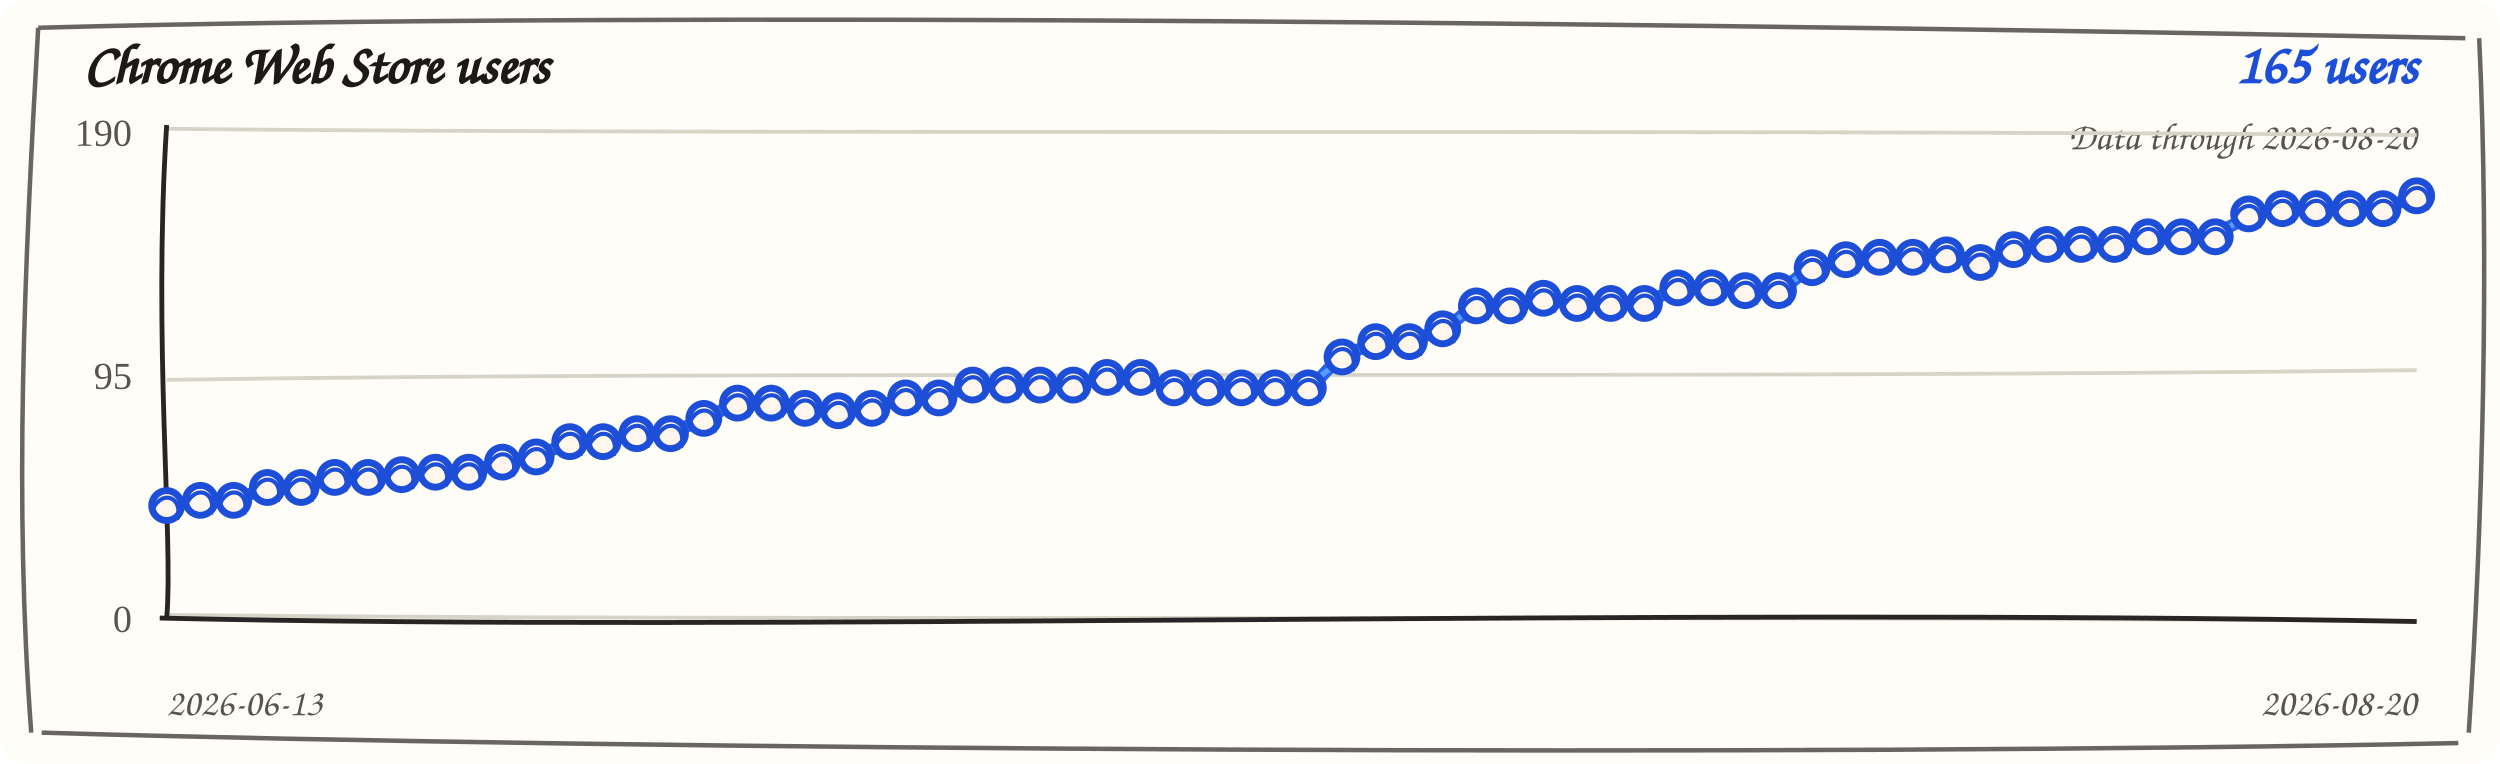
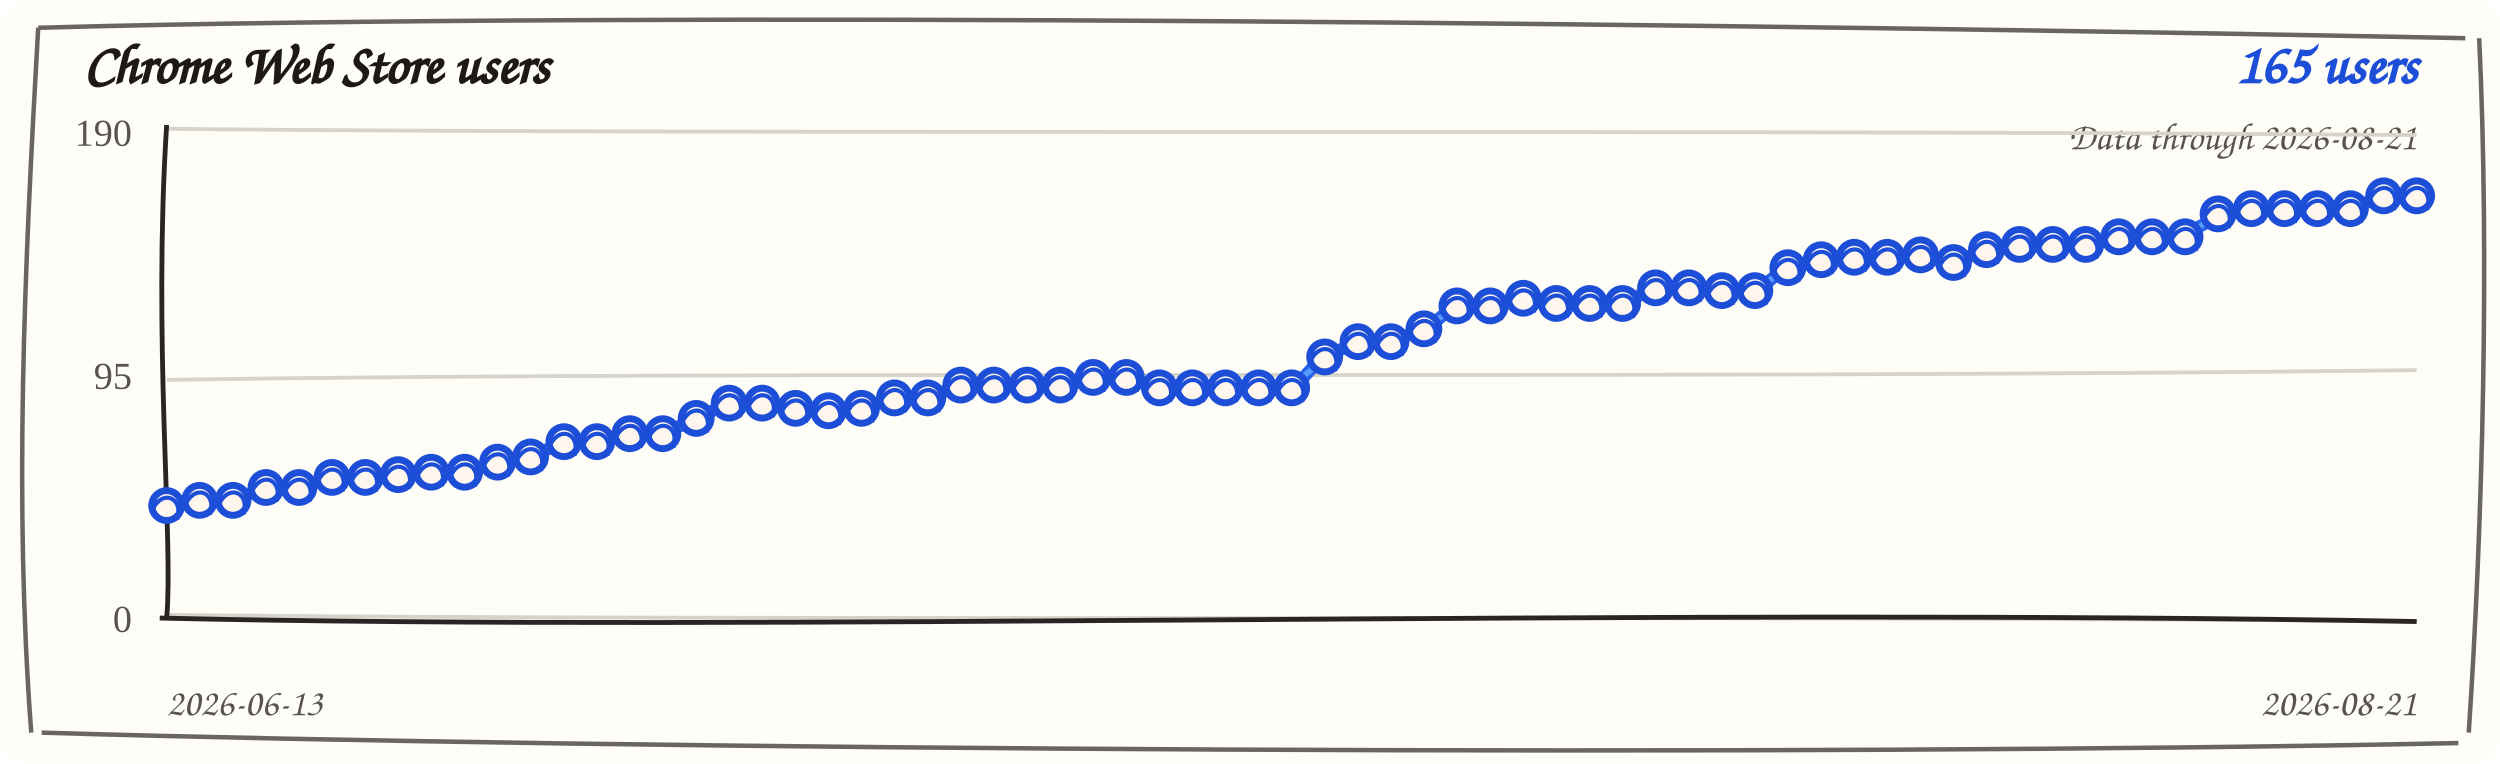
<svg xmlns="http://www.w3.org/2000/svg" width="720" height="220" viewBox="0 0 720 220" role="img" aria-label="Chrome Web Store users trend">
  <rect width="720" height="220" rx="8" fill="#fffdf7" />
  <path d="M 11 8 C 190 3, 512 7, 710 11 M 714 11 C 717 74, 715 151, 711 211 M 708 214 C 523 218, 177 216, 12 211 M 9 211 C 4 145, 7 78, 11 8" fill="none" stroke="#292524" stroke-width="1.3" opacity="0.7" />
  <text x="24" y="24" fill="#1c1917" font-family="'Comic Sans MS', 'Segoe Print', cursive" font-size="16" font-weight="700">Chrome Web Store users</text>
  <text x="696" y="24" fill="#1d4ed8" font-family="'Comic Sans MS', 'Segoe Print', cursive" font-size="16" font-weight="700" text-anchor="end">165 users</text>
-   <text x="696" y="43" fill="#57534e" font-family="'Comic Sans MS', 'Segoe Print', cursive" font-size="11" text-anchor="end">Data through 2026-08-20</text>
+   <text x="696" y="43" fill="#57534e" font-family="'Comic Sans MS', 'Segoe Print', cursive" font-size="11" text-anchor="end">Data through 2026-08-21</text>
  <g>
    <path d="M 48 37.1 C 228 38.9, 468 37.1, 696 38.9" fill="none" stroke="#d6d3c8" stroke-width="1.1" />
    <text x="38" y="42" text-anchor="end" fill="#57534e" font-size="11">190</text>
  </g>
  <g>
    <path d="M 48 109.4 C 228 106.6, 468 109.4, 696 106.6" fill="none" stroke="#d6d3c8" stroke-width="1.1" />
    <text x="38" y="112" text-anchor="end" fill="#57534e" font-size="11">95</text>
  </g>
  <g>
    <path d="M 48 177.1 C 228 178.9, 468 177.1, 696 178.9" fill="none" stroke="#d6d3c8" stroke-width="1.1" />
    <text x="38" y="182" text-anchor="end" fill="#57534e" font-size="11">0</text>
  </g>
  <path d="M 48 36 C 44 98, 50 156, 48 178" fill="none" stroke="#292524" stroke-width="1.4" />
  <path d="M 46 178 C 218 182, 478 175, 696 179" fill="none" stroke="#292524" stroke-width="1.4" />
-   <path d="M 48.0 146.4 L 57.7 143.3 L 67.3 144.9 L 77.0 139.6 L 86.7 141.2 L 96.4 136.7 L 106.0 138.3 L 115.7 135.9 L 125.4 136.8 L 135.0 135.2 L 144.7 133.9 L 154.4 130.8 L 164.1 128.0 L 173.7 126.4 L 183.4 125.7 L 193.1 124.1 L 202.7 121.3 L 212.4 115.3 L 222.1 116.9 L 231.8 116.8 L 241.4 119.1 L 251.1 116.8 L 260.8 115.4 L 270.4 113.8 L 280.1 111.7 L 289.8 110.1 L 299.5 111.7 L 309.1 110.1 L 318.8 109.5 L 328.5 107.9 L 338.1 112.5 L 347.8 110.9 L 357.5 112.5 L 367.2 110.9 L 376.8 112.5 L 386.5 102.0 L 396.2 99.2 L 405.9 97.6 L 415.5 95.5 L 425.2 87.3 L 434.9 88.9 L 444.5 85.1 L 454.2 88.2 L 463.9 86.6 L 473.6 88.2 L 483.2 82.1 L 492.9 83.7 L 502.6 82.9 L 512.2 84.5 L 521.9 76.3 L 531.6 75.6 L 541.3 73.3 L 550.9 74.9 L 560.6 72.6 L 570.3 76.4 L 579.9 71.1 L 589.6 71.2 L 599.3 69.6 L 609.0 71.2 L 618.6 67.4 L 628.3 69.0 L 638.0 67.4 L 647.6 62.4 L 657.3 59.3 L 667.0 60.9 L 676.7 59.3 L 686.3 60.9 L 696.0 55.6" fill="none" stroke="#2563eb" stroke-width="3.6" stroke-linecap="round" stroke-linejoin="round" />
-   <path d="M 48.0 144.9 L 57.7 144.8 L 67.3 143.4 L 77.0 141.1 L 86.7 139.7 L 96.4 138.2 L 106.0 136.8 L 115.7 137.4 L 125.4 135.3 L 135.0 136.7 L 144.7 132.4 L 154.4 132.3 L 164.1 126.5 L 173.7 127.9 L 183.4 124.2 L 193.1 125.6 L 202.7 119.8 L 212.4 116.8 L 222.1 115.4 L 231.8 118.3 L 241.4 117.6 L 251.1 118.3 L 260.8 113.9 L 270.4 115.3 L 280.1 110.2 L 289.8 111.6 L 299.5 110.2 L 309.1 111.6 L 318.8 108.0 L 328.5 109.4 L 338.1 111.0 L 347.8 112.4 L 357.5 111.0 L 367.2 112.4 L 376.8 111.0 L 386.5 103.5 L 396.2 97.7 L 405.9 99.1 L 415.5 94.0 L 425.2 88.8 L 434.9 87.4 L 444.5 86.6 L 454.2 86.7 L 463.9 88.1 L 473.6 86.7 L 483.2 83.6 L 492.9 82.2 L 502.6 84.4 L 512.2 83.0 L 521.9 77.8 L 531.6 74.1 L 541.3 74.8 L 550.9 73.4 L 560.6 74.1 L 570.3 74.9 L 579.9 72.6 L 589.6 69.7 L 599.3 71.1 L 609.0 69.7 L 618.6 68.9 L 628.3 67.5 L 638.0 68.9 L 647.6 60.9 L 657.3 60.8 L 667.0 59.4 L 676.7 60.8 L 686.3 59.4 L 696.0 57.1" fill="none" stroke="#60a5fa" stroke-width="1.6" stroke-linecap="round" stroke-linejoin="round" opacity="0.85" />
+   <path d="M 48.0 146.4 L 57.5 143.3 L 67.1 144.9 L 76.6 139.6 L 86.1 141.2 L 95.6 136.7 L 105.2 138.3 L 114.7 135.9 L 124.2 136.8 L 133.8 135.2 L 143.3 133.9 L 152.8 130.8 L 162.4 128.0 L 171.9 126.4 L 181.4 125.7 L 190.9 124.1 L 200.5 121.3 L 210.0 115.3 L 219.5 116.9 L 229.1 116.8 L 238.6 119.1 L 248.1 116.8 L 257.6 115.4 L 267.2 113.8 L 276.7 111.7 L 286.2 110.1 L 295.8 111.7 L 305.3 110.1 L 314.8 109.5 L 324.4 107.9 L 333.9 112.5 L 343.4 110.9 L 352.9 112.5 L 362.5 110.9 L 372.0 112.5 L 381.5 102.0 L 391.1 99.2 L 400.6 97.6 L 410.1 95.5 L 419.6 87.3 L 429.2 88.9 L 438.7 85.1 L 448.2 88.2 L 457.8 86.6 L 467.3 88.2 L 476.8 82.1 L 486.4 83.7 L 495.9 82.9 L 505.4 84.5 L 514.9 76.3 L 524.5 75.6 L 534.0 73.3 L 543.5 74.9 L 553.1 72.6 L 562.6 76.4 L 572.1 71.1 L 581.6 71.2 L 591.2 69.6 L 600.7 71.2 L 610.2 67.4 L 619.8 69.0 L 629.3 67.4 L 638.8 62.4 L 648.4 59.3 L 657.9 60.9 L 667.4 59.3 L 676.9 60.9 L 686.5 55.6 L 696.0 57.2" fill="none" stroke="#2563eb" stroke-width="3.6" stroke-linecap="round" stroke-linejoin="round" />
+   <path d="M 48.0 144.9 L 57.5 144.8 L 67.1 143.4 L 76.6 141.1 L 86.1 139.7 L 95.6 138.2 L 105.2 136.8 L 114.7 137.4 L 124.2 135.3 L 133.8 136.7 L 143.3 132.4 L 152.8 132.3 L 162.4 126.5 L 171.9 127.9 L 181.4 124.2 L 190.9 125.6 L 200.5 119.8 L 210.0 116.8 L 219.5 115.4 L 229.1 118.3 L 238.6 117.6 L 248.1 118.3 L 257.6 113.9 L 267.2 115.3 L 276.7 110.2 L 286.2 111.6 L 295.8 110.2 L 305.3 111.6 L 314.8 108.0 L 324.4 109.4 L 333.9 111.0 L 343.4 112.4 L 352.9 111.0 L 362.5 112.4 L 372.0 111.0 L 381.5 103.5 L 391.1 97.7 L 400.6 99.1 L 410.1 94.0 L 419.6 88.8 L 429.2 87.4 L 438.7 86.6 L 448.2 86.7 L 457.8 88.1 L 467.3 86.7 L 476.8 83.6 L 486.4 82.2 L 495.9 84.4 L 505.4 83.0 L 514.9 77.8 L 524.5 74.1 L 534.0 74.8 L 543.5 73.4 L 553.1 74.1 L 562.6 74.9 L 572.1 72.6 L 581.6 69.7 L 591.2 71.1 L 600.7 69.7 L 610.2 68.9 L 619.8 67.5 L 629.3 68.9 L 638.8 60.9 L 648.4 60.8 L 657.9 59.4 L 667.4 60.8 L 676.9 59.4 L 686.5 57.1 L 696.0 55.7" fill="none" stroke="#60a5fa" stroke-width="1.6" stroke-linecap="round" stroke-linejoin="round" opacity="0.85" />
  <g>
    <circle cx="48.0" cy="145.6" r="4.3" fill="#fff7ed" stroke="#1d4ed8" stroke-width="2" />
    <path d="M 44.0 146.6 C 47.0 140.6, 53.0 143.6, 51.0 149.6" fill="none" stroke="#1d4ed8" stroke-width="1.2" />
  </g>
  <g>
-     <circle cx="57.7" cy="144.1" r="4.3" fill="#fff7ed" stroke="#1d4ed8" stroke-width="2" />
-     <path d="M 53.7 145.1 C 56.7 139.1, 62.7 142.1, 60.7 148.1" fill="none" stroke="#1d4ed8" stroke-width="1.2" />
-   </g>
-   <g>
-     <circle cx="67.3" cy="144.1" r="4.3" fill="#fff7ed" stroke="#1d4ed8" stroke-width="2" />
-     <path d="M 63.3 145.1 C 66.3 139.1, 72.3 142.1, 70.3 148.1" fill="none" stroke="#1d4ed8" stroke-width="1.2" />
-   </g>
-   <g>
-     <circle cx="77.0" cy="140.4" r="4.3" fill="#fff7ed" stroke="#1d4ed8" stroke-width="2" />
-     <path d="M 73.0 141.4 C 76.0 135.4, 82.0 138.4, 80.0 144.4" fill="none" stroke="#1d4ed8" stroke-width="1.2" />
-   </g>
-   <g>
-     <circle cx="86.7" cy="140.4" r="4.3" fill="#fff7ed" stroke="#1d4ed8" stroke-width="2" />
-     <path d="M 82.7 141.4 C 85.7 135.4, 91.7 138.4, 89.7 144.4" fill="none" stroke="#1d4ed8" stroke-width="1.2" />
-   </g>
-   <g>
-     <circle cx="96.4" cy="137.5" r="4.3" fill="#fff7ed" stroke="#1d4ed8" stroke-width="2" />
-     <path d="M 92.4 138.5 C 95.4 132.5, 101.4 135.5, 99.4 141.5" fill="none" stroke="#1d4ed8" stroke-width="1.2" />
-   </g>
-   <g>
-     <circle cx="106.0" cy="137.5" r="4.3" fill="#fff7ed" stroke="#1d4ed8" stroke-width="2" />
-     <path d="M 102.0 138.5 C 105.0 132.5, 111.0 135.5, 109.0 141.5" fill="none" stroke="#1d4ed8" stroke-width="1.2" />
-   </g>
-   <g>
-     <circle cx="115.7" cy="136.7" r="4.3" fill="#fff7ed" stroke="#1d4ed8" stroke-width="2" />
-     <path d="M 111.7 137.7 C 114.7 131.7, 120.7 134.7, 118.7 140.7" fill="none" stroke="#1d4ed8" stroke-width="1.2" />
-   </g>
-   <g>
-     <circle cx="125.4" cy="136.0" r="4.3" fill="#fff7ed" stroke="#1d4ed8" stroke-width="2" />
-     <path d="M 121.4 137.0 C 124.4 131.0, 130.4 134.0, 128.4 140.0" fill="none" stroke="#1d4ed8" stroke-width="1.2" />
-   </g>
-   <g>
-     <circle cx="135.0" cy="136.0" r="4.3" fill="#fff7ed" stroke="#1d4ed8" stroke-width="2" />
-     <path d="M 131.0 137.0 C 134.0 131.0, 140.0 134.0, 138.0 140.0" fill="none" stroke="#1d4ed8" stroke-width="1.2" />
-   </g>
-   <g>
-     <circle cx="144.7" cy="133.1" r="4.3" fill="#fff7ed" stroke="#1d4ed8" stroke-width="2" />
-     <path d="M 140.7 134.1 C 143.7 128.1, 149.7 131.1, 147.7 137.1" fill="none" stroke="#1d4ed8" stroke-width="1.2" />
-   </g>
-   <g>
-     <circle cx="154.4" cy="131.6" r="4.3" fill="#fff7ed" stroke="#1d4ed8" stroke-width="2" />
-     <path d="M 150.4 132.6 C 153.4 126.6, 159.4 129.6, 157.4 135.6" fill="none" stroke="#1d4ed8" stroke-width="1.2" />
-   </g>
-   <g>
-     <circle cx="164.1" cy="127.2" r="4.3" fill="#fff7ed" stroke="#1d4ed8" stroke-width="2" />
-     <path d="M 160.1 128.2 C 163.1 122.2, 169.1 125.2, 167.1 131.2" fill="none" stroke="#1d4ed8" stroke-width="1.2" />
-   </g>
-   <g>
-     <circle cx="173.7" cy="127.2" r="4.3" fill="#fff7ed" stroke="#1d4ed8" stroke-width="2" />
-     <path d="M 169.7 128.2 C 172.7 122.2, 178.7 125.2, 176.7 131.2" fill="none" stroke="#1d4ed8" stroke-width="1.2" />
-   </g>
-   <g>
-     <circle cx="183.4" cy="124.9" r="4.3" fill="#fff7ed" stroke="#1d4ed8" stroke-width="2" />
-     <path d="M 179.4 125.9 C 182.4 119.9, 188.4 122.9, 186.4 128.9" fill="none" stroke="#1d4ed8" stroke-width="1.2" />
-   </g>
-   <g>
-     <circle cx="193.1" cy="124.9" r="4.3" fill="#fff7ed" stroke="#1d4ed8" stroke-width="2" />
-     <path d="M 189.1 125.9 C 192.1 119.9, 198.1 122.9, 196.1 128.9" fill="none" stroke="#1d4ed8" stroke-width="1.2" />
-   </g>
-   <g>
-     <circle cx="202.7" cy="120.5" r="4.3" fill="#fff7ed" stroke="#1d4ed8" stroke-width="2" />
-     <path d="M 198.7 121.5 C 201.7 115.5, 207.7 118.5, 205.7 124.5" fill="none" stroke="#1d4ed8" stroke-width="1.2" />
-   </g>
-   <g>
-     <circle cx="212.4" cy="116.1" r="4.3" fill="#fff7ed" stroke="#1d4ed8" stroke-width="2" />
-     <path d="M 208.4 117.1 C 211.4 111.1, 217.4 114.1, 215.4 120.1" fill="none" stroke="#1d4ed8" stroke-width="1.2" />
-   </g>
-   <g>
-     <circle cx="222.1" cy="116.1" r="4.3" fill="#fff7ed" stroke="#1d4ed8" stroke-width="2" />
-     <path d="M 218.1 117.1 C 221.1 111.1, 227.1 114.1, 225.1 120.1" fill="none" stroke="#1d4ed8" stroke-width="1.2" />
-   </g>
-   <g>
-     <circle cx="231.8" cy="117.6" r="4.3" fill="#fff7ed" stroke="#1d4ed8" stroke-width="2" />
-     <path d="M 227.8 118.6 C 230.8 112.6, 236.8 115.6, 234.8 121.6" fill="none" stroke="#1d4ed8" stroke-width="1.2" />
-   </g>
-   <g>
-     <circle cx="241.4" cy="118.3" r="4.3" fill="#fff7ed" stroke="#1d4ed8" stroke-width="2" />
-     <path d="M 237.4 119.3 C 240.4 113.3, 246.4 116.3, 244.4 122.3" fill="none" stroke="#1d4ed8" stroke-width="1.2" />
-   </g>
-   <g>
-     <circle cx="251.1" cy="117.6" r="4.3" fill="#fff7ed" stroke="#1d4ed8" stroke-width="2" />
-     <path d="M 247.1 118.6 C 250.1 112.6, 256.1 115.6, 254.1 121.6" fill="none" stroke="#1d4ed8" stroke-width="1.2" />
-   </g>
-   <g>
-     <circle cx="260.8" cy="114.6" r="4.3" fill="#fff7ed" stroke="#1d4ed8" stroke-width="2" />
-     <path d="M 256.8 115.6 C 259.8 109.6, 265.8 112.6, 263.8 118.6" fill="none" stroke="#1d4ed8" stroke-width="1.2" />
-   </g>
-   <g>
-     <circle cx="270.4" cy="114.6" r="4.3" fill="#fff7ed" stroke="#1d4ed8" stroke-width="2" />
-     <path d="M 266.4 115.6 C 269.4 109.6, 275.4 112.6, 273.4 118.6" fill="none" stroke="#1d4ed8" stroke-width="1.2" />
-   </g>
-   <g>
-     <circle cx="280.1" cy="110.9" r="4.3" fill="#fff7ed" stroke="#1d4ed8" stroke-width="2" />
-     <path d="M 276.1 111.9 C 279.1 105.9, 285.1 108.9, 283.1 114.9" fill="none" stroke="#1d4ed8" stroke-width="1.2" />
-   </g>
-   <g>
-     <circle cx="289.8" cy="110.9" r="4.3" fill="#fff7ed" stroke="#1d4ed8" stroke-width="2" />
-     <path d="M 285.8 111.9 C 288.8 105.9, 294.8 108.9, 292.8 114.9" fill="none" stroke="#1d4ed8" stroke-width="1.2" />
-   </g>
-   <g>
-     <circle cx="299.5" cy="110.9" r="4.3" fill="#fff7ed" stroke="#1d4ed8" stroke-width="2" />
-     <path d="M 295.5 111.9 C 298.5 105.9, 304.5 108.9, 302.5 114.9" fill="none" stroke="#1d4ed8" stroke-width="1.2" />
-   </g>
-   <g>
-     <circle cx="309.1" cy="110.9" r="4.3" fill="#fff7ed" stroke="#1d4ed8" stroke-width="2" />
-     <path d="M 305.1 111.9 C 308.1 105.9, 314.1 108.9, 312.1 114.9" fill="none" stroke="#1d4ed8" stroke-width="1.2" />
-   </g>
-   <g>
-     <circle cx="318.8" cy="108.7" r="4.3" fill="#fff7ed" stroke="#1d4ed8" stroke-width="2" />
-     <path d="M 314.8 109.7 C 317.8 103.7, 323.8 106.7, 321.8 112.7" fill="none" stroke="#1d4ed8" stroke-width="1.2" />
-   </g>
-   <g>
-     <circle cx="328.5" cy="108.7" r="4.3" fill="#fff7ed" stroke="#1d4ed8" stroke-width="2" />
-     <path d="M 324.5 109.7 C 327.5 103.7, 333.5 106.7, 331.5 112.7" fill="none" stroke="#1d4ed8" stroke-width="1.2" />
-   </g>
-   <g>
-     <circle cx="338.1" cy="111.7" r="4.3" fill="#fff7ed" stroke="#1d4ed8" stroke-width="2" />
-     <path d="M 334.1 112.7 C 337.1 106.7, 343.1 109.7, 341.1 115.7" fill="none" stroke="#1d4ed8" stroke-width="1.2" />
-   </g>
-   <g>
-     <circle cx="347.8" cy="111.7" r="4.3" fill="#fff7ed" stroke="#1d4ed8" stroke-width="2" />
-     <path d="M 343.8 112.7 C 346.8 106.7, 352.8 109.7, 350.8 115.7" fill="none" stroke="#1d4ed8" stroke-width="1.2" />
-   </g>
-   <g>
-     <circle cx="357.5" cy="111.7" r="4.3" fill="#fff7ed" stroke="#1d4ed8" stroke-width="2" />
-     <path d="M 353.5 112.7 C 356.5 106.7, 362.5 109.7, 360.5 115.7" fill="none" stroke="#1d4ed8" stroke-width="1.2" />
-   </g>
-   <g>
-     <circle cx="367.2" cy="111.7" r="4.3" fill="#fff7ed" stroke="#1d4ed8" stroke-width="2" />
-     <path d="M 363.2 112.7 C 366.2 106.7, 372.2 109.7, 370.2 115.7" fill="none" stroke="#1d4ed8" stroke-width="1.2" />
-   </g>
-   <g>
-     <circle cx="376.8" cy="111.7" r="4.3" fill="#fff7ed" stroke="#1d4ed8" stroke-width="2" />
-     <path d="M 372.8 112.7 C 375.8 106.7, 381.8 109.7, 379.8 115.7" fill="none" stroke="#1d4ed8" stroke-width="1.2" />
-   </g>
-   <g>
-     <circle cx="386.5" cy="102.8" r="4.3" fill="#fff7ed" stroke="#1d4ed8" stroke-width="2" />
-     <path d="M 382.5 103.8 C 385.5 97.8, 391.5 100.8, 389.5 106.8" fill="none" stroke="#1d4ed8" stroke-width="1.2" />
-   </g>
-   <g>
-     <circle cx="396.2" cy="98.4" r="4.3" fill="#fff7ed" stroke="#1d4ed8" stroke-width="2" />
-     <path d="M 392.2 99.4 C 395.2 93.4, 401.2 96.4, 399.2 102.4" fill="none" stroke="#1d4ed8" stroke-width="1.2" />
-   </g>
-   <g>
-     <circle cx="405.9" cy="98.4" r="4.3" fill="#fff7ed" stroke="#1d4ed8" stroke-width="2" />
-     <path d="M 401.9 99.4 C 404.9 93.4, 410.9 96.4, 408.9 102.4" fill="none" stroke="#1d4ed8" stroke-width="1.2" />
-   </g>
-   <g>
-     <circle cx="415.5" cy="94.7" r="4.3" fill="#fff7ed" stroke="#1d4ed8" stroke-width="2" />
-     <path d="M 411.5 95.7 C 414.5 89.7, 420.5 92.7, 418.5 98.7" fill="none" stroke="#1d4ed8" stroke-width="1.2" />
-   </g>
-   <g>
-     <circle cx="425.2" cy="88.1" r="4.3" fill="#fff7ed" stroke="#1d4ed8" stroke-width="2" />
-     <path d="M 421.2 89.1 C 424.2 83.1, 430.2 86.1, 428.2 92.1" fill="none" stroke="#1d4ed8" stroke-width="1.2" />
-   </g>
-   <g>
-     <circle cx="434.9" cy="88.1" r="4.3" fill="#fff7ed" stroke="#1d4ed8" stroke-width="2" />
-     <path d="M 430.9 89.1 C 433.9 83.1, 439.9 86.1, 437.9 92.1" fill="none" stroke="#1d4ed8" stroke-width="1.2" />
-   </g>
-   <g>
-     <circle cx="444.5" cy="85.9" r="4.3" fill="#fff7ed" stroke="#1d4ed8" stroke-width="2" />
-     <path d="M 440.5 86.9 C 443.5 80.9, 449.5 83.9, 447.5 89.9" fill="none" stroke="#1d4ed8" stroke-width="1.2" />
-   </g>
-   <g>
-     <circle cx="454.2" cy="87.4" r="4.3" fill="#fff7ed" stroke="#1d4ed8" stroke-width="2" />
-     <path d="M 450.2 88.4 C 453.2 82.4, 459.2 85.4, 457.2 91.4" fill="none" stroke="#1d4ed8" stroke-width="1.2" />
-   </g>
-   <g>
-     <circle cx="463.9" cy="87.4" r="4.3" fill="#fff7ed" stroke="#1d4ed8" stroke-width="2" />
-     <path d="M 459.9 88.4 C 462.9 82.4, 468.9 85.4, 466.9 91.4" fill="none" stroke="#1d4ed8" stroke-width="1.2" />
-   </g>
-   <g>
-     <circle cx="473.6" cy="87.4" r="4.3" fill="#fff7ed" stroke="#1d4ed8" stroke-width="2" />
-     <path d="M 469.6 88.4 C 472.6 82.4, 478.6 85.4, 476.6 91.4" fill="none" stroke="#1d4ed8" stroke-width="1.2" />
-   </g>
-   <g>
-     <circle cx="483.2" cy="82.9" r="4.3" fill="#fff7ed" stroke="#1d4ed8" stroke-width="2" />
-     <path d="M 479.2 83.9 C 482.2 77.9, 488.2 80.9, 486.2 86.9" fill="none" stroke="#1d4ed8" stroke-width="1.2" />
-   </g>
-   <g>
-     <circle cx="492.9" cy="82.9" r="4.3" fill="#fff7ed" stroke="#1d4ed8" stroke-width="2" />
-     <path d="M 488.9 83.9 C 491.9 77.9, 497.9 80.9, 495.9 86.9" fill="none" stroke="#1d4ed8" stroke-width="1.2" />
-   </g>
-   <g>
-     <circle cx="502.6" cy="83.7" r="4.3" fill="#fff7ed" stroke="#1d4ed8" stroke-width="2" />
-     <path d="M 498.6 84.7 C 501.6 78.7, 507.6 81.7, 505.6 87.7" fill="none" stroke="#1d4ed8" stroke-width="1.2" />
-   </g>
-   <g>
-     <circle cx="512.2" cy="83.7" r="4.3" fill="#fff7ed" stroke="#1d4ed8" stroke-width="2" />
-     <path d="M 508.2 84.7 C 511.2 78.7, 517.2 81.7, 515.2 87.7" fill="none" stroke="#1d4ed8" stroke-width="1.2" />
-   </g>
-   <g>
-     <circle cx="521.9" cy="77.1" r="4.3" fill="#fff7ed" stroke="#1d4ed8" stroke-width="2" />
-     <path d="M 517.9 78.1 C 520.9 72.1, 526.9 75.1, 524.9 81.1" fill="none" stroke="#1d4ed8" stroke-width="1.2" />
-   </g>
-   <g>
-     <circle cx="531.6" cy="74.8" r="4.3" fill="#fff7ed" stroke="#1d4ed8" stroke-width="2" />
-     <path d="M 527.6 75.8 C 530.6 69.8, 536.6 72.8, 534.6 78.8" fill="none" stroke="#1d4ed8" stroke-width="1.2" />
-   </g>
-   <g>
-     <circle cx="541.3" cy="74.1" r="4.3" fill="#fff7ed" stroke="#1d4ed8" stroke-width="2" />
-     <path d="M 537.3 75.1 C 540.3 69.1, 546.3 72.1, 544.3 78.1" fill="none" stroke="#1d4ed8" stroke-width="1.2" />
-   </g>
-   <g>
-     <circle cx="550.9" cy="74.1" r="4.3" fill="#fff7ed" stroke="#1d4ed8" stroke-width="2" />
-     <path d="M 546.9 75.1 C 549.9 69.1, 555.9 72.1, 553.9 78.1" fill="none" stroke="#1d4ed8" stroke-width="1.2" />
-   </g>
-   <g>
-     <circle cx="560.6" cy="73.4" r="4.3" fill="#fff7ed" stroke="#1d4ed8" stroke-width="2" />
-     <path d="M 556.6 74.4 C 559.6 68.4, 565.6 71.4, 563.6 77.4" fill="none" stroke="#1d4ed8" stroke-width="1.2" />
-   </g>
-   <g>
-     <circle cx="570.3" cy="75.6" r="4.3" fill="#fff7ed" stroke="#1d4ed8" stroke-width="2" />
-     <path d="M 566.3 76.6 C 569.3 70.6, 575.3 73.6, 573.3 79.6" fill="none" stroke="#1d4ed8" stroke-width="1.2" />
-   </g>
-   <g>
-     <circle cx="579.9" cy="71.9" r="4.3" fill="#fff7ed" stroke="#1d4ed8" stroke-width="2" />
-     <path d="M 575.9 72.9 C 578.9 66.9, 584.9 69.9, 582.9 75.9" fill="none" stroke="#1d4ed8" stroke-width="1.2" />
-   </g>
-   <g>
-     <circle cx="589.6" cy="70.4" r="4.3" fill="#fff7ed" stroke="#1d4ed8" stroke-width="2" />
-     <path d="M 585.6 71.4 C 588.6 65.4, 594.6 68.4, 592.6 74.4" fill="none" stroke="#1d4ed8" stroke-width="1.2" />
-   </g>
-   <g>
-     <circle cx="599.3" cy="70.4" r="4.3" fill="#fff7ed" stroke="#1d4ed8" stroke-width="2" />
-     <path d="M 595.3 71.4 C 598.3 65.4, 604.3 68.4, 602.3 74.4" fill="none" stroke="#1d4ed8" stroke-width="1.2" />
-   </g>
-   <g>
-     <circle cx="609.0" cy="70.4" r="4.3" fill="#fff7ed" stroke="#1d4ed8" stroke-width="2" />
-     <path d="M 605.0 71.4 C 608.0 65.4, 614.0 68.4, 612.0 74.4" fill="none" stroke="#1d4ed8" stroke-width="1.2" />
-   </g>
-   <g>
-     <circle cx="618.6" cy="68.2" r="4.3" fill="#fff7ed" stroke="#1d4ed8" stroke-width="2" />
-     <path d="M 614.6 69.2 C 617.6 63.2, 623.6 66.2, 621.6 72.2" fill="none" stroke="#1d4ed8" stroke-width="1.2" />
-   </g>
-   <g>
-     <circle cx="628.3" cy="68.2" r="4.3" fill="#fff7ed" stroke="#1d4ed8" stroke-width="2" />
-     <path d="M 624.3 69.2 C 627.3 63.2, 633.3 66.2, 631.3 72.2" fill="none" stroke="#1d4ed8" stroke-width="1.2" />
-   </g>
-   <g>
-     <circle cx="638.0" cy="68.2" r="4.3" fill="#fff7ed" stroke="#1d4ed8" stroke-width="2" />
-     <path d="M 634.0 69.2 C 637.0 63.2, 643.0 66.2, 641.0 72.2" fill="none" stroke="#1d4ed8" stroke-width="1.2" />
-   </g>
-   <g>
-     <circle cx="647.6" cy="61.6" r="4.3" fill="#fff7ed" stroke="#1d4ed8" stroke-width="2" />
-     <path d="M 643.6 62.6 C 646.6 56.6, 652.6 59.6, 650.6 65.6" fill="none" stroke="#1d4ed8" stroke-width="1.2" />
-   </g>
-   <g>
-     <circle cx="657.3" cy="60.1" r="4.3" fill="#fff7ed" stroke="#1d4ed8" stroke-width="2" />
-     <path d="M 653.3 61.1 C 656.3 55.1, 662.3 58.1, 660.3 64.1" fill="none" stroke="#1d4ed8" stroke-width="1.2" />
-   </g>
-   <g>
-     <circle cx="667.0" cy="60.1" r="4.3" fill="#fff7ed" stroke="#1d4ed8" stroke-width="2" />
-     <path d="M 663.0 61.1 C 666.0 55.1, 672.0 58.1, 670.0 64.1" fill="none" stroke="#1d4ed8" stroke-width="1.2" />
-   </g>
-   <g>
-     <circle cx="676.7" cy="60.1" r="4.3" fill="#fff7ed" stroke="#1d4ed8" stroke-width="2" />
-     <path d="M 672.7 61.1 C 675.7 55.1, 681.7 58.1, 679.7 64.1" fill="none" stroke="#1d4ed8" stroke-width="1.2" />
-   </g>
-   <g>
-     <circle cx="686.3" cy="60.1" r="4.3" fill="#fff7ed" stroke="#1d4ed8" stroke-width="2" />
-     <path d="M 682.3 61.1 C 685.3 55.1, 691.3 58.1, 689.3 64.1" fill="none" stroke="#1d4ed8" stroke-width="1.2" />
+     <circle cx="57.5" cy="144.1" r="4.3" fill="#fff7ed" stroke="#1d4ed8" stroke-width="2" />
+     <path d="M 53.5 145.1 C 56.5 139.1, 62.5 142.1, 60.5 148.1" fill="none" stroke="#1d4ed8" stroke-width="1.2" />
+   </g>
+   <g>
+     <circle cx="67.1" cy="144.1" r="4.3" fill="#fff7ed" stroke="#1d4ed8" stroke-width="2" />
+     <path d="M 63.1 145.1 C 66.1 139.1, 72.1 142.1, 70.1 148.1" fill="none" stroke="#1d4ed8" stroke-width="1.2" />
+   </g>
+   <g>
+     <circle cx="76.6" cy="140.4" r="4.3" fill="#fff7ed" stroke="#1d4ed8" stroke-width="2" />
+     <path d="M 72.6 141.4 C 75.6 135.4, 81.6 138.4, 79.6 144.4" fill="none" stroke="#1d4ed8" stroke-width="1.2" />
+   </g>
+   <g>
+     <circle cx="86.1" cy="140.4" r="4.3" fill="#fff7ed" stroke="#1d4ed8" stroke-width="2" />
+     <path d="M 82.1 141.4 C 85.1 135.4, 91.1 138.4, 89.1 144.4" fill="none" stroke="#1d4ed8" stroke-width="1.2" />
+   </g>
+   <g>
+     <circle cx="95.6" cy="137.5" r="4.3" fill="#fff7ed" stroke="#1d4ed8" stroke-width="2" />
+     <path d="M 91.6 138.5 C 94.6 132.5, 100.6 135.5, 98.6 141.5" fill="none" stroke="#1d4ed8" stroke-width="1.2" />
+   </g>
+   <g>
+     <circle cx="105.2" cy="137.5" r="4.3" fill="#fff7ed" stroke="#1d4ed8" stroke-width="2" />
+     <path d="M 101.2 138.5 C 104.2 132.5, 110.2 135.5, 108.2 141.5" fill="none" stroke="#1d4ed8" stroke-width="1.2" />
+   </g>
+   <g>
+     <circle cx="114.7" cy="136.7" r="4.3" fill="#fff7ed" stroke="#1d4ed8" stroke-width="2" />
+     <path d="M 110.7 137.7 C 113.7 131.7, 119.7 134.7, 117.7 140.7" fill="none" stroke="#1d4ed8" stroke-width="1.2" />
+   </g>
+   <g>
+     <circle cx="124.2" cy="136.0" r="4.3" fill="#fff7ed" stroke="#1d4ed8" stroke-width="2" />
+     <path d="M 120.2 137.0 C 123.2 131.0, 129.2 134.0, 127.2 140.0" fill="none" stroke="#1d4ed8" stroke-width="1.2" />
+   </g>
+   <g>
+     <circle cx="133.8" cy="136.0" r="4.3" fill="#fff7ed" stroke="#1d4ed8" stroke-width="2" />
+     <path d="M 129.8 137.0 C 132.8 131.0, 138.8 134.0, 136.8 140.0" fill="none" stroke="#1d4ed8" stroke-width="1.2" />
+   </g>
+   <g>
+     <circle cx="143.3" cy="133.1" r="4.3" fill="#fff7ed" stroke="#1d4ed8" stroke-width="2" />
+     <path d="M 139.3 134.1 C 142.3 128.1, 148.3 131.1, 146.3 137.1" fill="none" stroke="#1d4ed8" stroke-width="1.2" />
+   </g>
+   <g>
+     <circle cx="152.8" cy="131.6" r="4.3" fill="#fff7ed" stroke="#1d4ed8" stroke-width="2" />
+     <path d="M 148.8 132.6 C 151.8 126.6, 157.8 129.6, 155.8 135.6" fill="none" stroke="#1d4ed8" stroke-width="1.2" />
+   </g>
+   <g>
+     <circle cx="162.4" cy="127.2" r="4.3" fill="#fff7ed" stroke="#1d4ed8" stroke-width="2" />
+     <path d="M 158.4 128.2 C 161.4 122.2, 167.4 125.2, 165.4 131.2" fill="none" stroke="#1d4ed8" stroke-width="1.2" />
+   </g>
+   <g>
+     <circle cx="171.9" cy="127.2" r="4.3" fill="#fff7ed" stroke="#1d4ed8" stroke-width="2" />
+     <path d="M 167.9 128.2 C 170.9 122.2, 176.9 125.2, 174.9 131.2" fill="none" stroke="#1d4ed8" stroke-width="1.2" />
+   </g>
+   <g>
+     <circle cx="181.4" cy="124.9" r="4.3" fill="#fff7ed" stroke="#1d4ed8" stroke-width="2" />
+     <path d="M 177.4 125.9 C 180.4 119.9, 186.4 122.9, 184.4 128.9" fill="none" stroke="#1d4ed8" stroke-width="1.2" />
+   </g>
+   <g>
+     <circle cx="190.9" cy="124.9" r="4.3" fill="#fff7ed" stroke="#1d4ed8" stroke-width="2" />
+     <path d="M 186.9 125.9 C 189.9 119.9, 195.9 122.9, 193.9 128.9" fill="none" stroke="#1d4ed8" stroke-width="1.2" />
+   </g>
+   <g>
+     <circle cx="200.5" cy="120.5" r="4.3" fill="#fff7ed" stroke="#1d4ed8" stroke-width="2" />
+     <path d="M 196.5 121.5 C 199.5 115.5, 205.5 118.5, 203.5 124.5" fill="none" stroke="#1d4ed8" stroke-width="1.2" />
+   </g>
+   <g>
+     <circle cx="210.0" cy="116.1" r="4.3" fill="#fff7ed" stroke="#1d4ed8" stroke-width="2" />
+     <path d="M 206.0 117.1 C 209.0 111.1, 215.0 114.1, 213.0 120.1" fill="none" stroke="#1d4ed8" stroke-width="1.2" />
+   </g>
+   <g>
+     <circle cx="219.5" cy="116.1" r="4.3" fill="#fff7ed" stroke="#1d4ed8" stroke-width="2" />
+     <path d="M 215.5 117.1 C 218.5 111.1, 224.5 114.1, 222.5 120.1" fill="none" stroke="#1d4ed8" stroke-width="1.2" />
+   </g>
+   <g>
+     <circle cx="229.1" cy="117.6" r="4.3" fill="#fff7ed" stroke="#1d4ed8" stroke-width="2" />
+     <path d="M 225.1 118.6 C 228.1 112.6, 234.1 115.6, 232.1 121.6" fill="none" stroke="#1d4ed8" stroke-width="1.2" />
+   </g>
+   <g>
+     <circle cx="238.6" cy="118.3" r="4.3" fill="#fff7ed" stroke="#1d4ed8" stroke-width="2" />
+     <path d="M 234.6 119.3 C 237.6 113.3, 243.6 116.3, 241.6 122.3" fill="none" stroke="#1d4ed8" stroke-width="1.2" />
+   </g>
+   <g>
+     <circle cx="248.1" cy="117.6" r="4.3" fill="#fff7ed" stroke="#1d4ed8" stroke-width="2" />
+     <path d="M 244.1 118.6 C 247.1 112.6, 253.1 115.6, 251.1 121.6" fill="none" stroke="#1d4ed8" stroke-width="1.2" />
+   </g>
+   <g>
+     <circle cx="257.6" cy="114.6" r="4.3" fill="#fff7ed" stroke="#1d4ed8" stroke-width="2" />
+     <path d="M 253.6 115.6 C 256.6 109.6, 262.6 112.6, 260.6 118.6" fill="none" stroke="#1d4ed8" stroke-width="1.2" />
+   </g>
+   <g>
+     <circle cx="267.2" cy="114.6" r="4.3" fill="#fff7ed" stroke="#1d4ed8" stroke-width="2" />
+     <path d="M 263.2 115.6 C 266.2 109.6, 272.2 112.6, 270.2 118.6" fill="none" stroke="#1d4ed8" stroke-width="1.2" />
+   </g>
+   <g>
+     <circle cx="276.7" cy="110.9" r="4.3" fill="#fff7ed" stroke="#1d4ed8" stroke-width="2" />
+     <path d="M 272.7 111.9 C 275.7 105.9, 281.7 108.9, 279.7 114.9" fill="none" stroke="#1d4ed8" stroke-width="1.2" />
+   </g>
+   <g>
+     <circle cx="286.2" cy="110.9" r="4.3" fill="#fff7ed" stroke="#1d4ed8" stroke-width="2" />
+     <path d="M 282.2 111.9 C 285.2 105.9, 291.2 108.9, 289.2 114.9" fill="none" stroke="#1d4ed8" stroke-width="1.2" />
+   </g>
+   <g>
+     <circle cx="295.8" cy="110.9" r="4.3" fill="#fff7ed" stroke="#1d4ed8" stroke-width="2" />
+     <path d="M 291.8 111.9 C 294.8 105.9, 300.8 108.9, 298.8 114.9" fill="none" stroke="#1d4ed8" stroke-width="1.2" />
+   </g>
+   <g>
+     <circle cx="305.3" cy="110.9" r="4.3" fill="#fff7ed" stroke="#1d4ed8" stroke-width="2" />
+     <path d="M 301.3 111.9 C 304.3 105.9, 310.3 108.9, 308.3 114.9" fill="none" stroke="#1d4ed8" stroke-width="1.2" />
+   </g>
+   <g>
+     <circle cx="314.8" cy="108.7" r="4.3" fill="#fff7ed" stroke="#1d4ed8" stroke-width="2" />
+     <path d="M 310.8 109.7 C 313.8 103.7, 319.8 106.7, 317.8 112.7" fill="none" stroke="#1d4ed8" stroke-width="1.2" />
+   </g>
+   <g>
+     <circle cx="324.4" cy="108.7" r="4.3" fill="#fff7ed" stroke="#1d4ed8" stroke-width="2" />
+     <path d="M 320.4 109.7 C 323.4 103.7, 329.4 106.7, 327.4 112.7" fill="none" stroke="#1d4ed8" stroke-width="1.2" />
+   </g>
+   <g>
+     <circle cx="333.9" cy="111.7" r="4.3" fill="#fff7ed" stroke="#1d4ed8" stroke-width="2" />
+     <path d="M 329.9 112.7 C 332.9 106.7, 338.9 109.7, 336.9 115.7" fill="none" stroke="#1d4ed8" stroke-width="1.2" />
+   </g>
+   <g>
+     <circle cx="343.4" cy="111.7" r="4.3" fill="#fff7ed" stroke="#1d4ed8" stroke-width="2" />
+     <path d="M 339.4 112.7 C 342.4 106.7, 348.4 109.7, 346.4 115.7" fill="none" stroke="#1d4ed8" stroke-width="1.2" />
+   </g>
+   <g>
+     <circle cx="352.9" cy="111.7" r="4.3" fill="#fff7ed" stroke="#1d4ed8" stroke-width="2" />
+     <path d="M 348.9 112.7 C 351.9 106.7, 357.9 109.7, 355.9 115.7" fill="none" stroke="#1d4ed8" stroke-width="1.2" />
+   </g>
+   <g>
+     <circle cx="362.5" cy="111.7" r="4.3" fill="#fff7ed" stroke="#1d4ed8" stroke-width="2" />
+     <path d="M 358.5 112.7 C 361.5 106.7, 367.5 109.7, 365.5 115.7" fill="none" stroke="#1d4ed8" stroke-width="1.2" />
+   </g>
+   <g>
+     <circle cx="372.0" cy="111.7" r="4.3" fill="#fff7ed" stroke="#1d4ed8" stroke-width="2" />
+     <path d="M 368.0 112.7 C 371.0 106.7, 377.0 109.7, 375.0 115.7" fill="none" stroke="#1d4ed8" stroke-width="1.2" />
+   </g>
+   <g>
+     <circle cx="381.5" cy="102.8" r="4.3" fill="#fff7ed" stroke="#1d4ed8" stroke-width="2" />
+     <path d="M 377.5 103.8 C 380.5 97.8, 386.5 100.8, 384.5 106.8" fill="none" stroke="#1d4ed8" stroke-width="1.2" />
+   </g>
+   <g>
+     <circle cx="391.1" cy="98.4" r="4.3" fill="#fff7ed" stroke="#1d4ed8" stroke-width="2" />
+     <path d="M 387.1 99.4 C 390.1 93.4, 396.1 96.4, 394.1 102.4" fill="none" stroke="#1d4ed8" stroke-width="1.2" />
+   </g>
+   <g>
+     <circle cx="400.6" cy="98.4" r="4.3" fill="#fff7ed" stroke="#1d4ed8" stroke-width="2" />
+     <path d="M 396.6 99.4 C 399.6 93.4, 405.6 96.4, 403.6 102.4" fill="none" stroke="#1d4ed8" stroke-width="1.2" />
+   </g>
+   <g>
+     <circle cx="410.1" cy="94.7" r="4.3" fill="#fff7ed" stroke="#1d4ed8" stroke-width="2" />
+     <path d="M 406.1 95.7 C 409.1 89.7, 415.1 92.7, 413.1 98.7" fill="none" stroke="#1d4ed8" stroke-width="1.2" />
+   </g>
+   <g>
+     <circle cx="419.6" cy="88.1" r="4.3" fill="#fff7ed" stroke="#1d4ed8" stroke-width="2" />
+     <path d="M 415.6 89.1 C 418.6 83.1, 424.6 86.1, 422.6 92.1" fill="none" stroke="#1d4ed8" stroke-width="1.2" />
+   </g>
+   <g>
+     <circle cx="429.2" cy="88.1" r="4.3" fill="#fff7ed" stroke="#1d4ed8" stroke-width="2" />
+     <path d="M 425.2 89.1 C 428.2 83.1, 434.2 86.1, 432.2 92.1" fill="none" stroke="#1d4ed8" stroke-width="1.2" />
+   </g>
+   <g>
+     <circle cx="438.7" cy="85.9" r="4.3" fill="#fff7ed" stroke="#1d4ed8" stroke-width="2" />
+     <path d="M 434.7 86.9 C 437.7 80.9, 443.7 83.9, 441.7 89.9" fill="none" stroke="#1d4ed8" stroke-width="1.2" />
+   </g>
+   <g>
+     <circle cx="448.2" cy="87.4" r="4.3" fill="#fff7ed" stroke="#1d4ed8" stroke-width="2" />
+     <path d="M 444.2 88.4 C 447.2 82.4, 453.2 85.4, 451.2 91.4" fill="none" stroke="#1d4ed8" stroke-width="1.2" />
+   </g>
+   <g>
+     <circle cx="457.8" cy="87.4" r="4.3" fill="#fff7ed" stroke="#1d4ed8" stroke-width="2" />
+     <path d="M 453.8 88.4 C 456.8 82.4, 462.8 85.4, 460.8 91.4" fill="none" stroke="#1d4ed8" stroke-width="1.2" />
+   </g>
+   <g>
+     <circle cx="467.3" cy="87.4" r="4.3" fill="#fff7ed" stroke="#1d4ed8" stroke-width="2" />
+     <path d="M 463.3 88.4 C 466.3 82.4, 472.3 85.4, 470.3 91.4" fill="none" stroke="#1d4ed8" stroke-width="1.2" />
+   </g>
+   <g>
+     <circle cx="476.8" cy="82.9" r="4.3" fill="#fff7ed" stroke="#1d4ed8" stroke-width="2" />
+     <path d="M 472.8 83.9 C 475.8 77.9, 481.8 80.9, 479.8 86.9" fill="none" stroke="#1d4ed8" stroke-width="1.2" />
+   </g>
+   <g>
+     <circle cx="486.4" cy="82.9" r="4.3" fill="#fff7ed" stroke="#1d4ed8" stroke-width="2" />
+     <path d="M 482.4 83.9 C 485.4 77.9, 491.4 80.9, 489.4 86.9" fill="none" stroke="#1d4ed8" stroke-width="1.2" />
+   </g>
+   <g>
+     <circle cx="495.9" cy="83.7" r="4.3" fill="#fff7ed" stroke="#1d4ed8" stroke-width="2" />
+     <path d="M 491.9 84.7 C 494.9 78.7, 500.9 81.7, 498.9 87.7" fill="none" stroke="#1d4ed8" stroke-width="1.2" />
+   </g>
+   <g>
+     <circle cx="505.4" cy="83.7" r="4.3" fill="#fff7ed" stroke="#1d4ed8" stroke-width="2" />
+     <path d="M 501.4 84.7 C 504.4 78.7, 510.4 81.7, 508.4 87.7" fill="none" stroke="#1d4ed8" stroke-width="1.2" />
+   </g>
+   <g>
+     <circle cx="514.9" cy="77.1" r="4.3" fill="#fff7ed" stroke="#1d4ed8" stroke-width="2" />
+     <path d="M 510.9 78.1 C 513.9 72.1, 519.9 75.1, 517.9 81.1" fill="none" stroke="#1d4ed8" stroke-width="1.2" />
+   </g>
+   <g>
+     <circle cx="524.5" cy="74.8" r="4.3" fill="#fff7ed" stroke="#1d4ed8" stroke-width="2" />
+     <path d="M 520.5 75.8 C 523.5 69.8, 529.5 72.8, 527.5 78.8" fill="none" stroke="#1d4ed8" stroke-width="1.2" />
+   </g>
+   <g>
+     <circle cx="534.0" cy="74.1" r="4.3" fill="#fff7ed" stroke="#1d4ed8" stroke-width="2" />
+     <path d="M 530.0 75.1 C 533.0 69.1, 539.0 72.1, 537.0 78.1" fill="none" stroke="#1d4ed8" stroke-width="1.2" />
+   </g>
+   <g>
+     <circle cx="543.5" cy="74.1" r="4.3" fill="#fff7ed" stroke="#1d4ed8" stroke-width="2" />
+     <path d="M 539.5 75.1 C 542.5 69.1, 548.5 72.1, 546.5 78.1" fill="none" stroke="#1d4ed8" stroke-width="1.2" />
+   </g>
+   <g>
+     <circle cx="553.1" cy="73.4" r="4.3" fill="#fff7ed" stroke="#1d4ed8" stroke-width="2" />
+     <path d="M 549.1 74.4 C 552.1 68.4, 558.1 71.4, 556.1 77.4" fill="none" stroke="#1d4ed8" stroke-width="1.2" />
+   </g>
+   <g>
+     <circle cx="562.6" cy="75.6" r="4.3" fill="#fff7ed" stroke="#1d4ed8" stroke-width="2" />
+     <path d="M 558.6 76.6 C 561.6 70.6, 567.6 73.6, 565.6 79.6" fill="none" stroke="#1d4ed8" stroke-width="1.2" />
+   </g>
+   <g>
+     <circle cx="572.1" cy="71.9" r="4.3" fill="#fff7ed" stroke="#1d4ed8" stroke-width="2" />
+     <path d="M 568.1 72.9 C 571.1 66.9, 577.1 69.9, 575.1 75.9" fill="none" stroke="#1d4ed8" stroke-width="1.2" />
+   </g>
+   <g>
+     <circle cx="581.6" cy="70.4" r="4.3" fill="#fff7ed" stroke="#1d4ed8" stroke-width="2" />
+     <path d="M 577.6 71.4 C 580.6 65.4, 586.6 68.4, 584.6 74.4" fill="none" stroke="#1d4ed8" stroke-width="1.2" />
+   </g>
+   <g>
+     <circle cx="591.2" cy="70.4" r="4.3" fill="#fff7ed" stroke="#1d4ed8" stroke-width="2" />
+     <path d="M 587.2 71.4 C 590.2 65.4, 596.2 68.4, 594.2 74.4" fill="none" stroke="#1d4ed8" stroke-width="1.2" />
+   </g>
+   <g>
+     <circle cx="600.7" cy="70.4" r="4.3" fill="#fff7ed" stroke="#1d4ed8" stroke-width="2" />
+     <path d="M 596.7 71.4 C 599.7 65.4, 605.7 68.4, 603.7 74.4" fill="none" stroke="#1d4ed8" stroke-width="1.2" />
+   </g>
+   <g>
+     <circle cx="610.2" cy="68.2" r="4.3" fill="#fff7ed" stroke="#1d4ed8" stroke-width="2" />
+     <path d="M 606.2 69.2 C 609.2 63.2, 615.2 66.2, 613.2 72.2" fill="none" stroke="#1d4ed8" stroke-width="1.2" />
+   </g>
+   <g>
+     <circle cx="619.8" cy="68.2" r="4.3" fill="#fff7ed" stroke="#1d4ed8" stroke-width="2" />
+     <path d="M 615.8 69.2 C 618.8 63.2, 624.8 66.2, 622.8 72.2" fill="none" stroke="#1d4ed8" stroke-width="1.2" />
+   </g>
+   <g>
+     <circle cx="629.3" cy="68.2" r="4.3" fill="#fff7ed" stroke="#1d4ed8" stroke-width="2" />
+     <path d="M 625.3 69.2 C 628.3 63.2, 634.3 66.2, 632.3 72.2" fill="none" stroke="#1d4ed8" stroke-width="1.2" />
+   </g>
+   <g>
+     <circle cx="638.8" cy="61.6" r="4.3" fill="#fff7ed" stroke="#1d4ed8" stroke-width="2" />
+     <path d="M 634.8 62.6 C 637.8 56.6, 643.8 59.6, 641.8 65.6" fill="none" stroke="#1d4ed8" stroke-width="1.2" />
+   </g>
+   <g>
+     <circle cx="648.4" cy="60.1" r="4.3" fill="#fff7ed" stroke="#1d4ed8" stroke-width="2" />
+     <path d="M 644.4 61.1 C 647.4 55.1, 653.4 58.1, 651.4 64.1" fill="none" stroke="#1d4ed8" stroke-width="1.2" />
+   </g>
+   <g>
+     <circle cx="657.9" cy="60.1" r="4.3" fill="#fff7ed" stroke="#1d4ed8" stroke-width="2" />
+     <path d="M 653.9 61.1 C 656.9 55.1, 662.9 58.1, 660.9 64.1" fill="none" stroke="#1d4ed8" stroke-width="1.2" />
+   </g>
+   <g>
+     <circle cx="667.4" cy="60.1" r="4.3" fill="#fff7ed" stroke="#1d4ed8" stroke-width="2" />
+     <path d="M 663.4 61.1 C 666.4 55.1, 672.4 58.1, 670.4 64.1" fill="none" stroke="#1d4ed8" stroke-width="1.2" />
+   </g>
+   <g>
+     <circle cx="676.9" cy="60.1" r="4.3" fill="#fff7ed" stroke="#1d4ed8" stroke-width="2" />
+     <path d="M 672.9 61.1 C 675.9 55.1, 681.9 58.1, 679.9 64.1" fill="none" stroke="#1d4ed8" stroke-width="1.2" />
+   </g>
+   <g>
+     <circle cx="686.5" cy="56.4" r="4.3" fill="#fff7ed" stroke="#1d4ed8" stroke-width="2" />
+     <path d="M 682.5 57.4 C 685.5 51.4, 691.5 54.4, 689.5 60.4" fill="none" stroke="#1d4ed8" stroke-width="1.2" />
  </g>
  <g>
    <circle cx="696.0" cy="56.4" r="4.3" fill="#fff7ed" stroke="#1d4ed8" stroke-width="2" />
    <path d="M 692.0 57.4 C 695.0 51.4, 701.0 54.4, 699.0 60.4" fill="none" stroke="#1d4ed8" stroke-width="1.2" />
  </g>
  <text x="48" y="206" fill="#57534e" font-family="'Comic Sans MS', 'Segoe Print', cursive" font-size="11">2026-06-13</text>
-   <text x="696" y="206" fill="#57534e" font-family="'Comic Sans MS', 'Segoe Print', cursive" font-size="11" text-anchor="end">2026-08-20</text>
+   <text x="696" y="206" fill="#57534e" font-family="'Comic Sans MS', 'Segoe Print', cursive" font-size="11" text-anchor="end">2026-08-21</text>
</svg>
